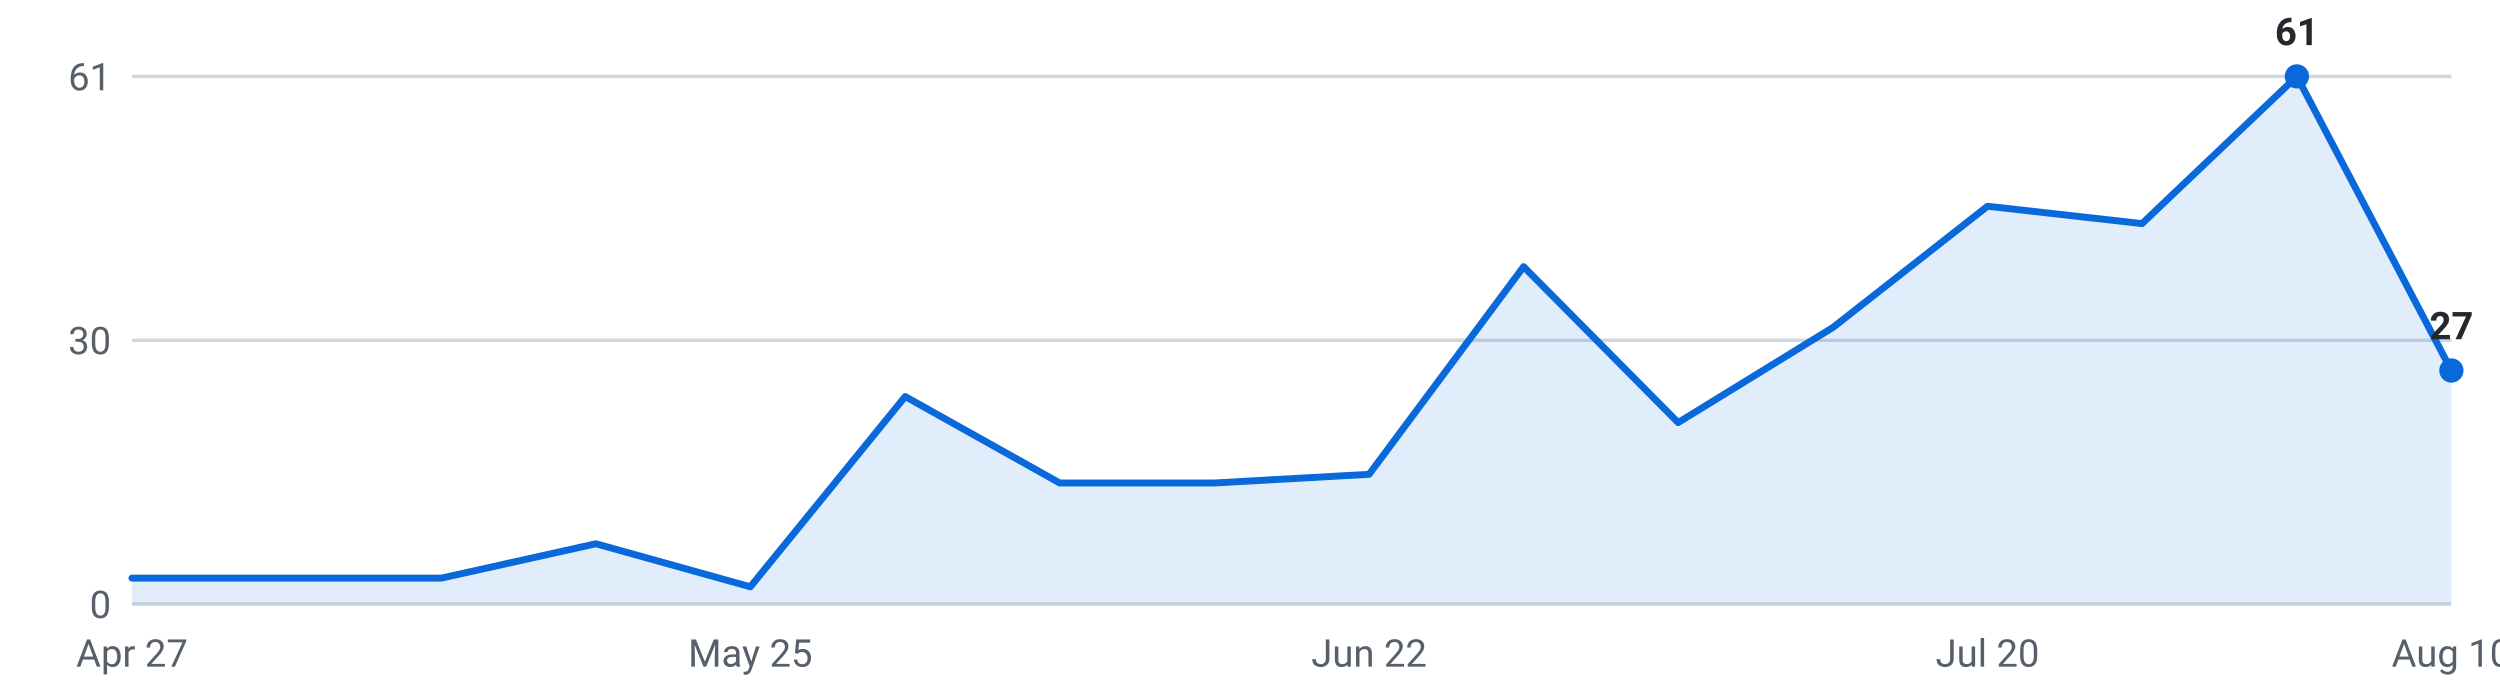
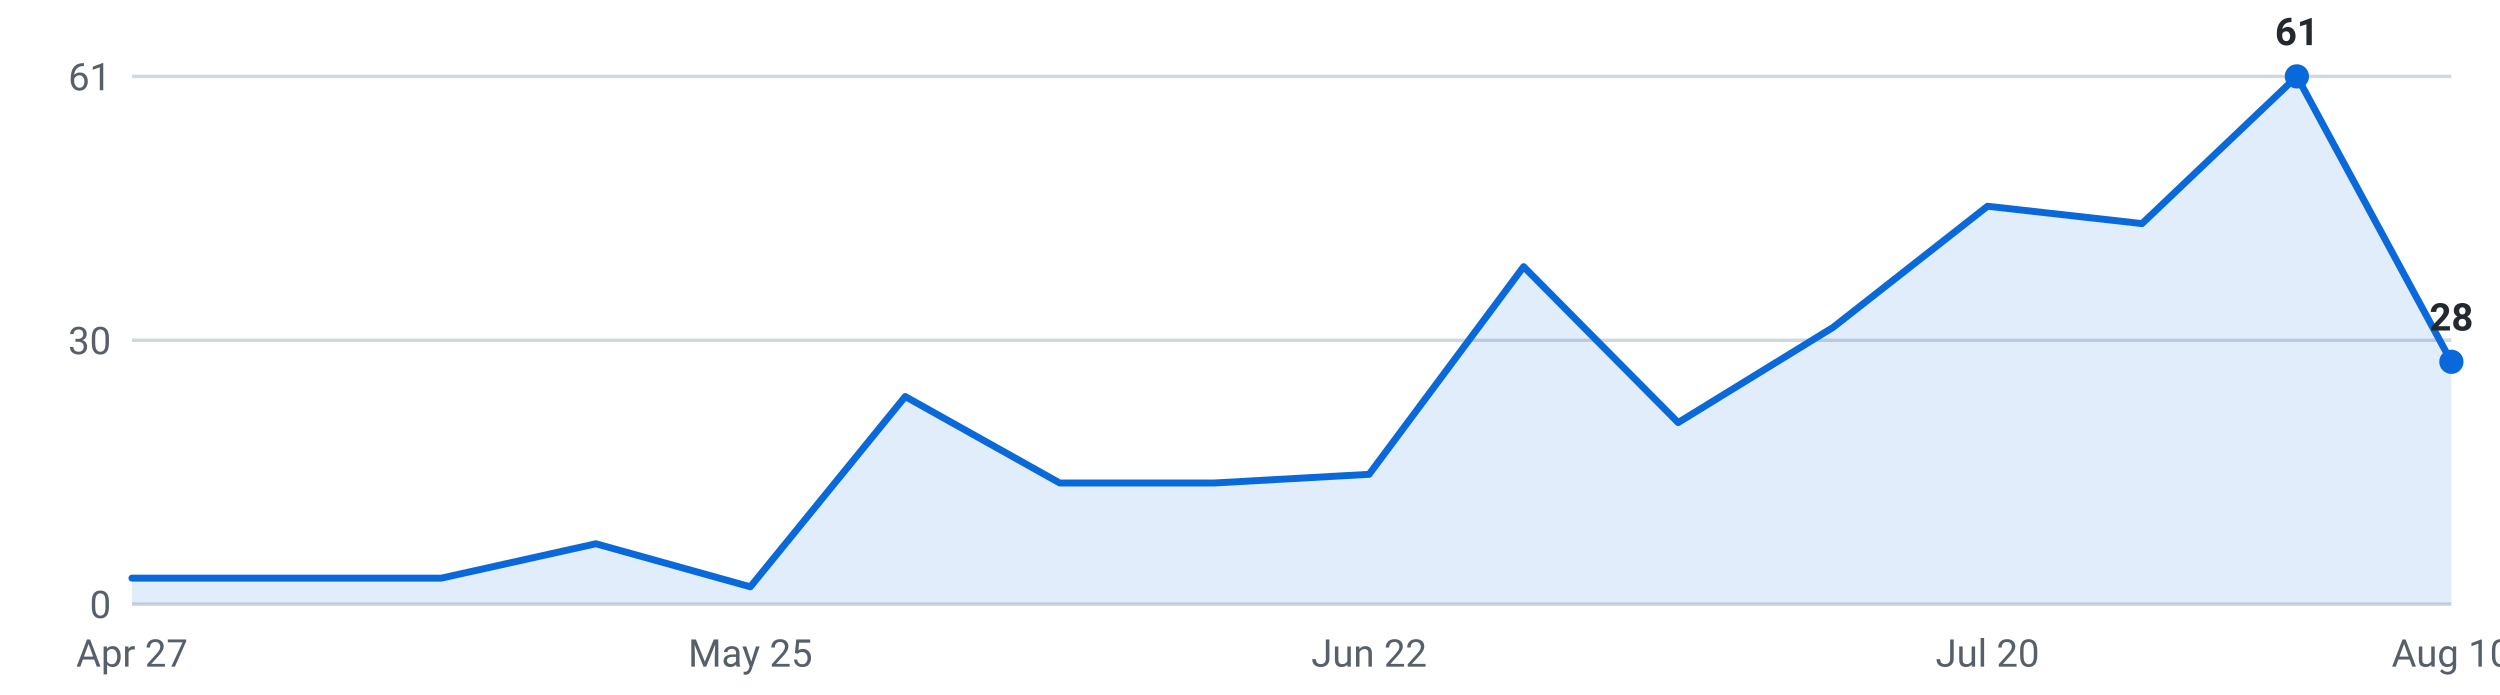
<svg xmlns="http://www.w3.org/2000/svg" viewBox="0 0 720 200" width="720" height="200" role="img" aria-label="Internships posted per week, last 16 weeks">
  <g font-family="-apple-system,Segoe UI,Roboto,sans-serif" font-size="11">
    <line x1="38" y1="174.0" x2="706" y2="174.0" stroke="#d0d7de" stroke-width="1" />
    <text x="32" y="178.0" text-anchor="end" fill="#57606a">0</text>
    <line x1="38" y1="98.0" x2="706" y2="98.0" stroke="#d0d7de" stroke-width="1" />
    <text x="32" y="102.0" text-anchor="end" fill="#57606a">30</text>
    <line x1="38" y1="22.0" x2="706" y2="22.0" stroke="#d0d7de" stroke-width="1" />
    <text x="32" y="26.0" text-anchor="end" fill="#57606a">61</text>
-     <path d="M38.0,174 L38.0,166.5 L82.5,166.5 L127.1,166.5 L171.6,156.6 L216.1,169.0 L260.7,114.2 L305.2,139.1 L349.7,139.1 L394.3,136.6 L438.8,76.8 L483.3,121.7 L527.9,94.3 L572.4,59.4 L616.9,64.4 L661.5,22.0 L706.0,106.7 L706.0,174 Z" fill="#0969da" fill-opacity="0.12" />
-     <polyline points="38.0,166.5 82.5,166.5 127.1,166.5 171.6,156.6 216.1,169.0 260.7,114.2 305.2,139.1 349.7,139.1 394.3,136.6 438.8,76.8 483.3,121.7 527.9,94.3 572.4,59.4 616.9,64.4 661.5,22.0 706.0,106.7" fill="none" stroke="#0969da" stroke-width="2" stroke-linejoin="round" stroke-linecap="round" />
+     <path d="M38.0,174 L38.0,166.5 L82.5,166.5 L127.1,166.5 L171.6,156.6 L216.1,169.0 L260.7,114.2 L305.2,139.1 L349.7,139.1 L394.3,136.6 L438.8,76.8 L483.3,121.7 L527.9,94.3 L572.4,59.4 L616.9,64.4 L661.5,22.0 L706.0,104.2 L706.0,174 Z" fill="#0969da" fill-opacity="0.12" />
+     <polyline points="38.0,166.5 82.5,166.5 127.1,166.5 171.6,156.6 216.1,169.0 260.7,114.2 305.2,139.1 349.7,139.1 394.3,136.6 438.8,76.8 483.3,121.7 527.9,94.3 572.4,59.4 616.9,64.4 661.5,22.0 706.0,104.2" fill="none" stroke="#0969da" stroke-width="2" stroke-linejoin="round" stroke-linecap="round" />
    <circle cx="661.5" cy="22.0" r="3.5" fill="#0969da" />
    <text x="661.5" y="13.0" text-anchor="middle" fill="#24292f" font-weight="600">61</text>
-     <circle cx="706.0" cy="106.7" r="3.5" fill="#0969da" />
-     <text x="706.0" y="97.7" text-anchor="middle" fill="#24292f" font-weight="600">27</text>
+     <circle cx="706.0" cy="104.2" r="3.5" fill="#0969da" />
+     <text x="706.0" y="95.2" text-anchor="middle" fill="#24292f" font-weight="600">28</text>
    <text x="38.0" y="192" text-anchor="middle" fill="#57606a">Apr 27</text>
    <text x="216.1" y="192" text-anchor="middle" fill="#57606a">May 25</text>
    <text x="394.3" y="192" text-anchor="middle" fill="#57606a">Jun 22</text>
    <text x="572.4" y="192" text-anchor="middle" fill="#57606a">Jul 20</text>
    <text x="706.0" y="192" text-anchor="middle" fill="#57606a">Aug 10</text>
  </g>
</svg>
